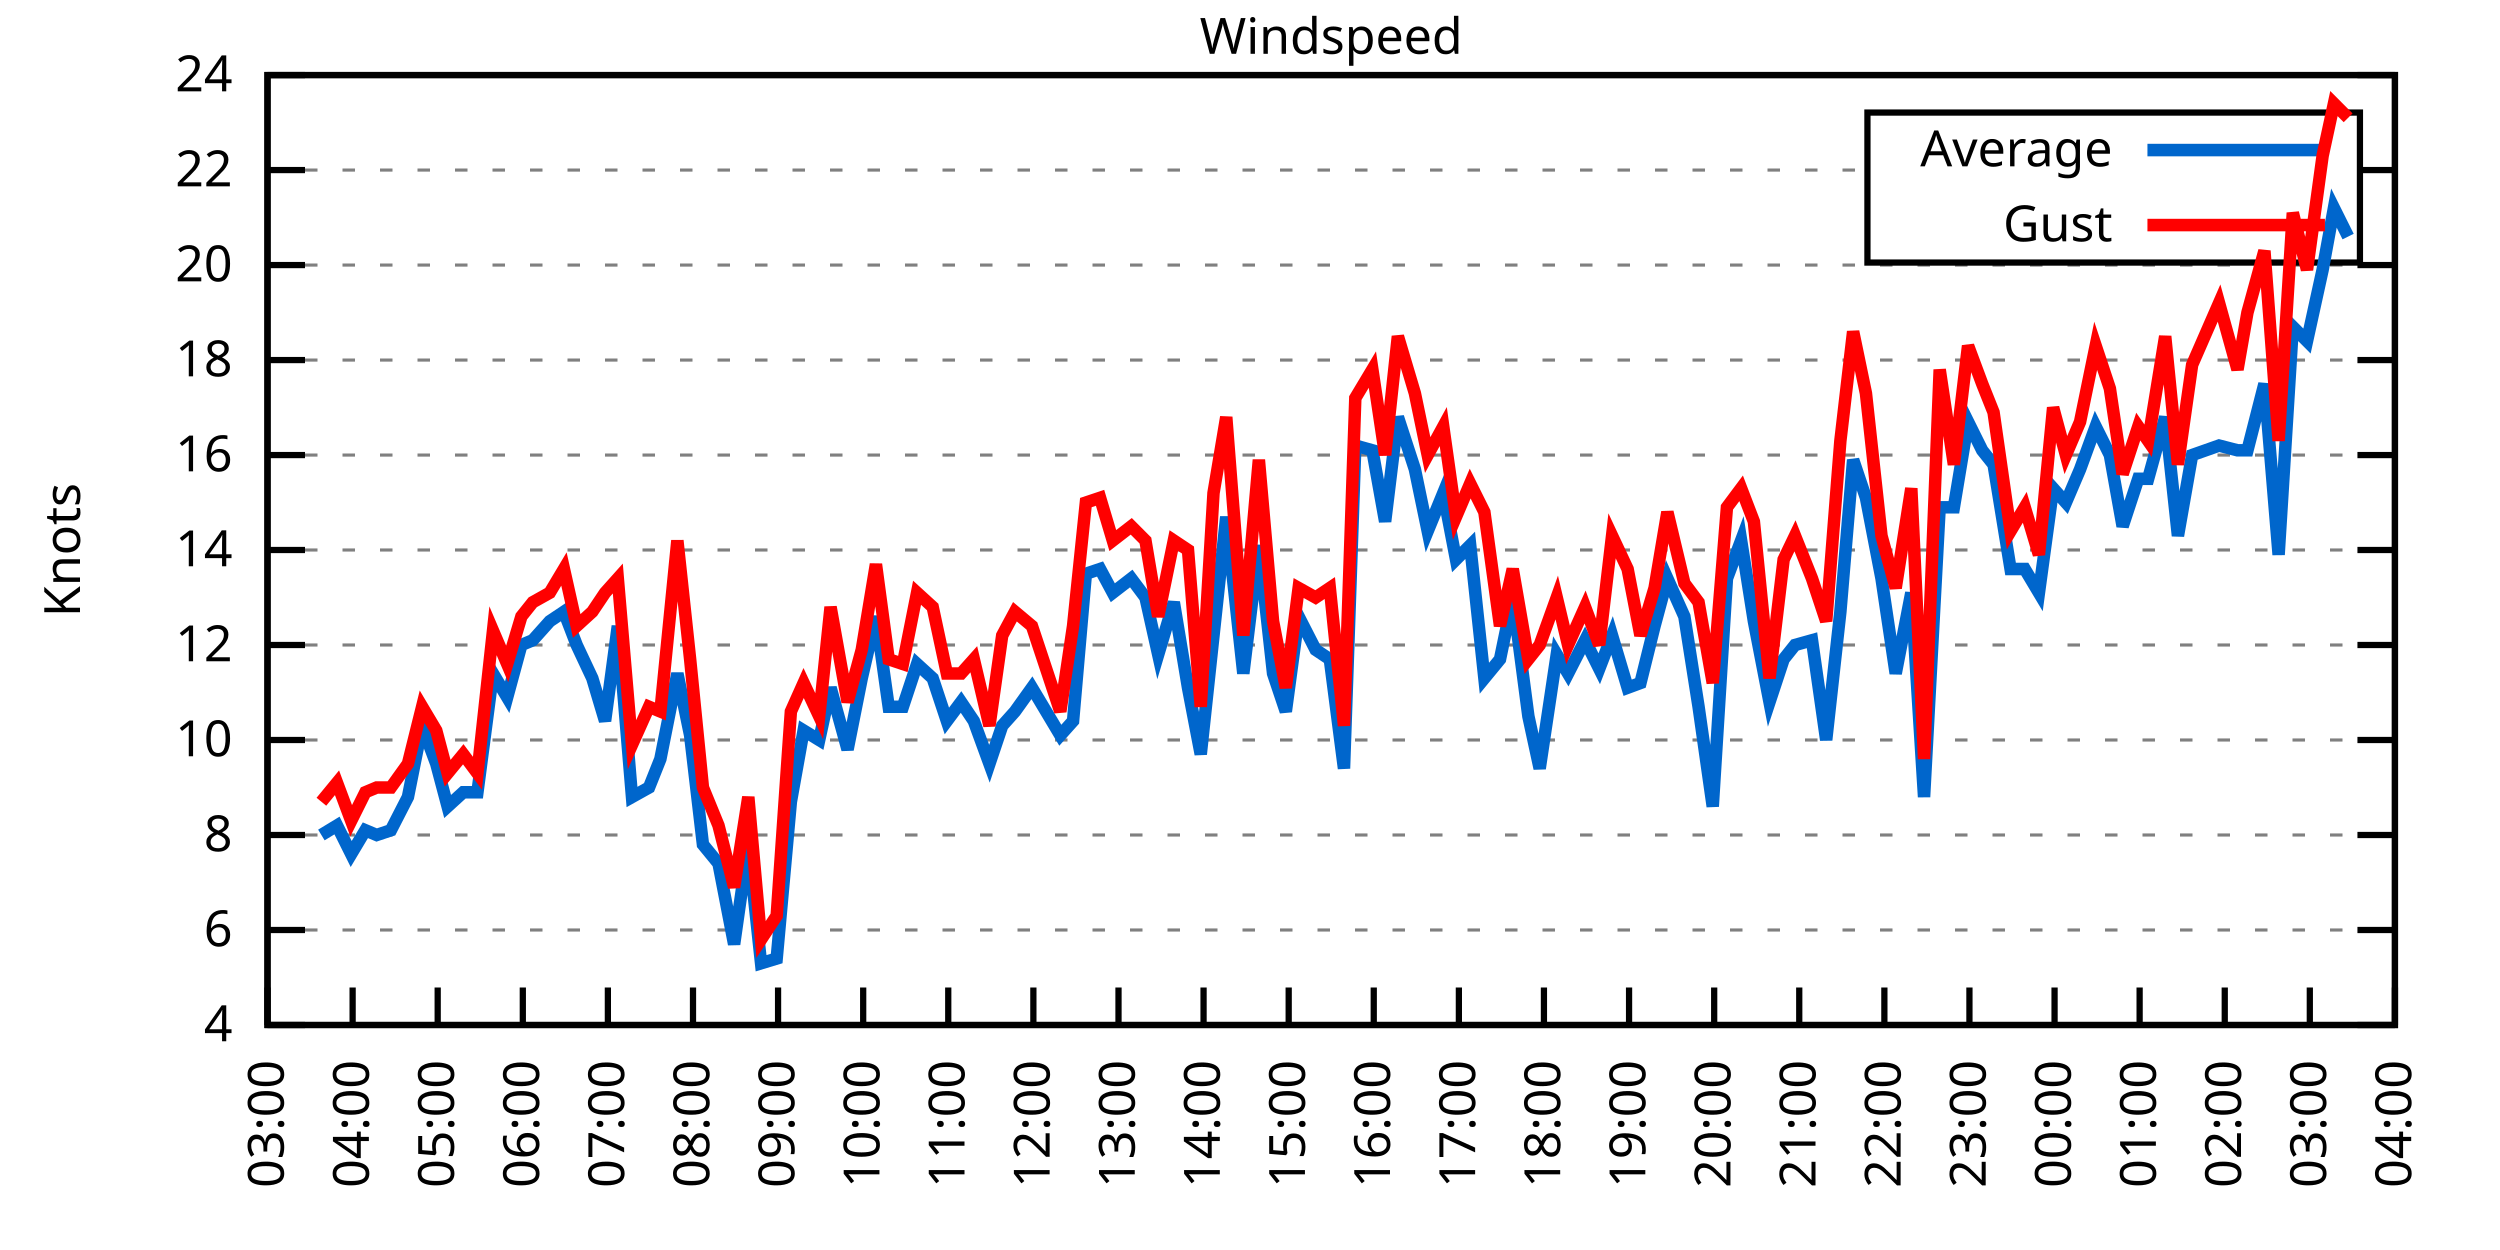
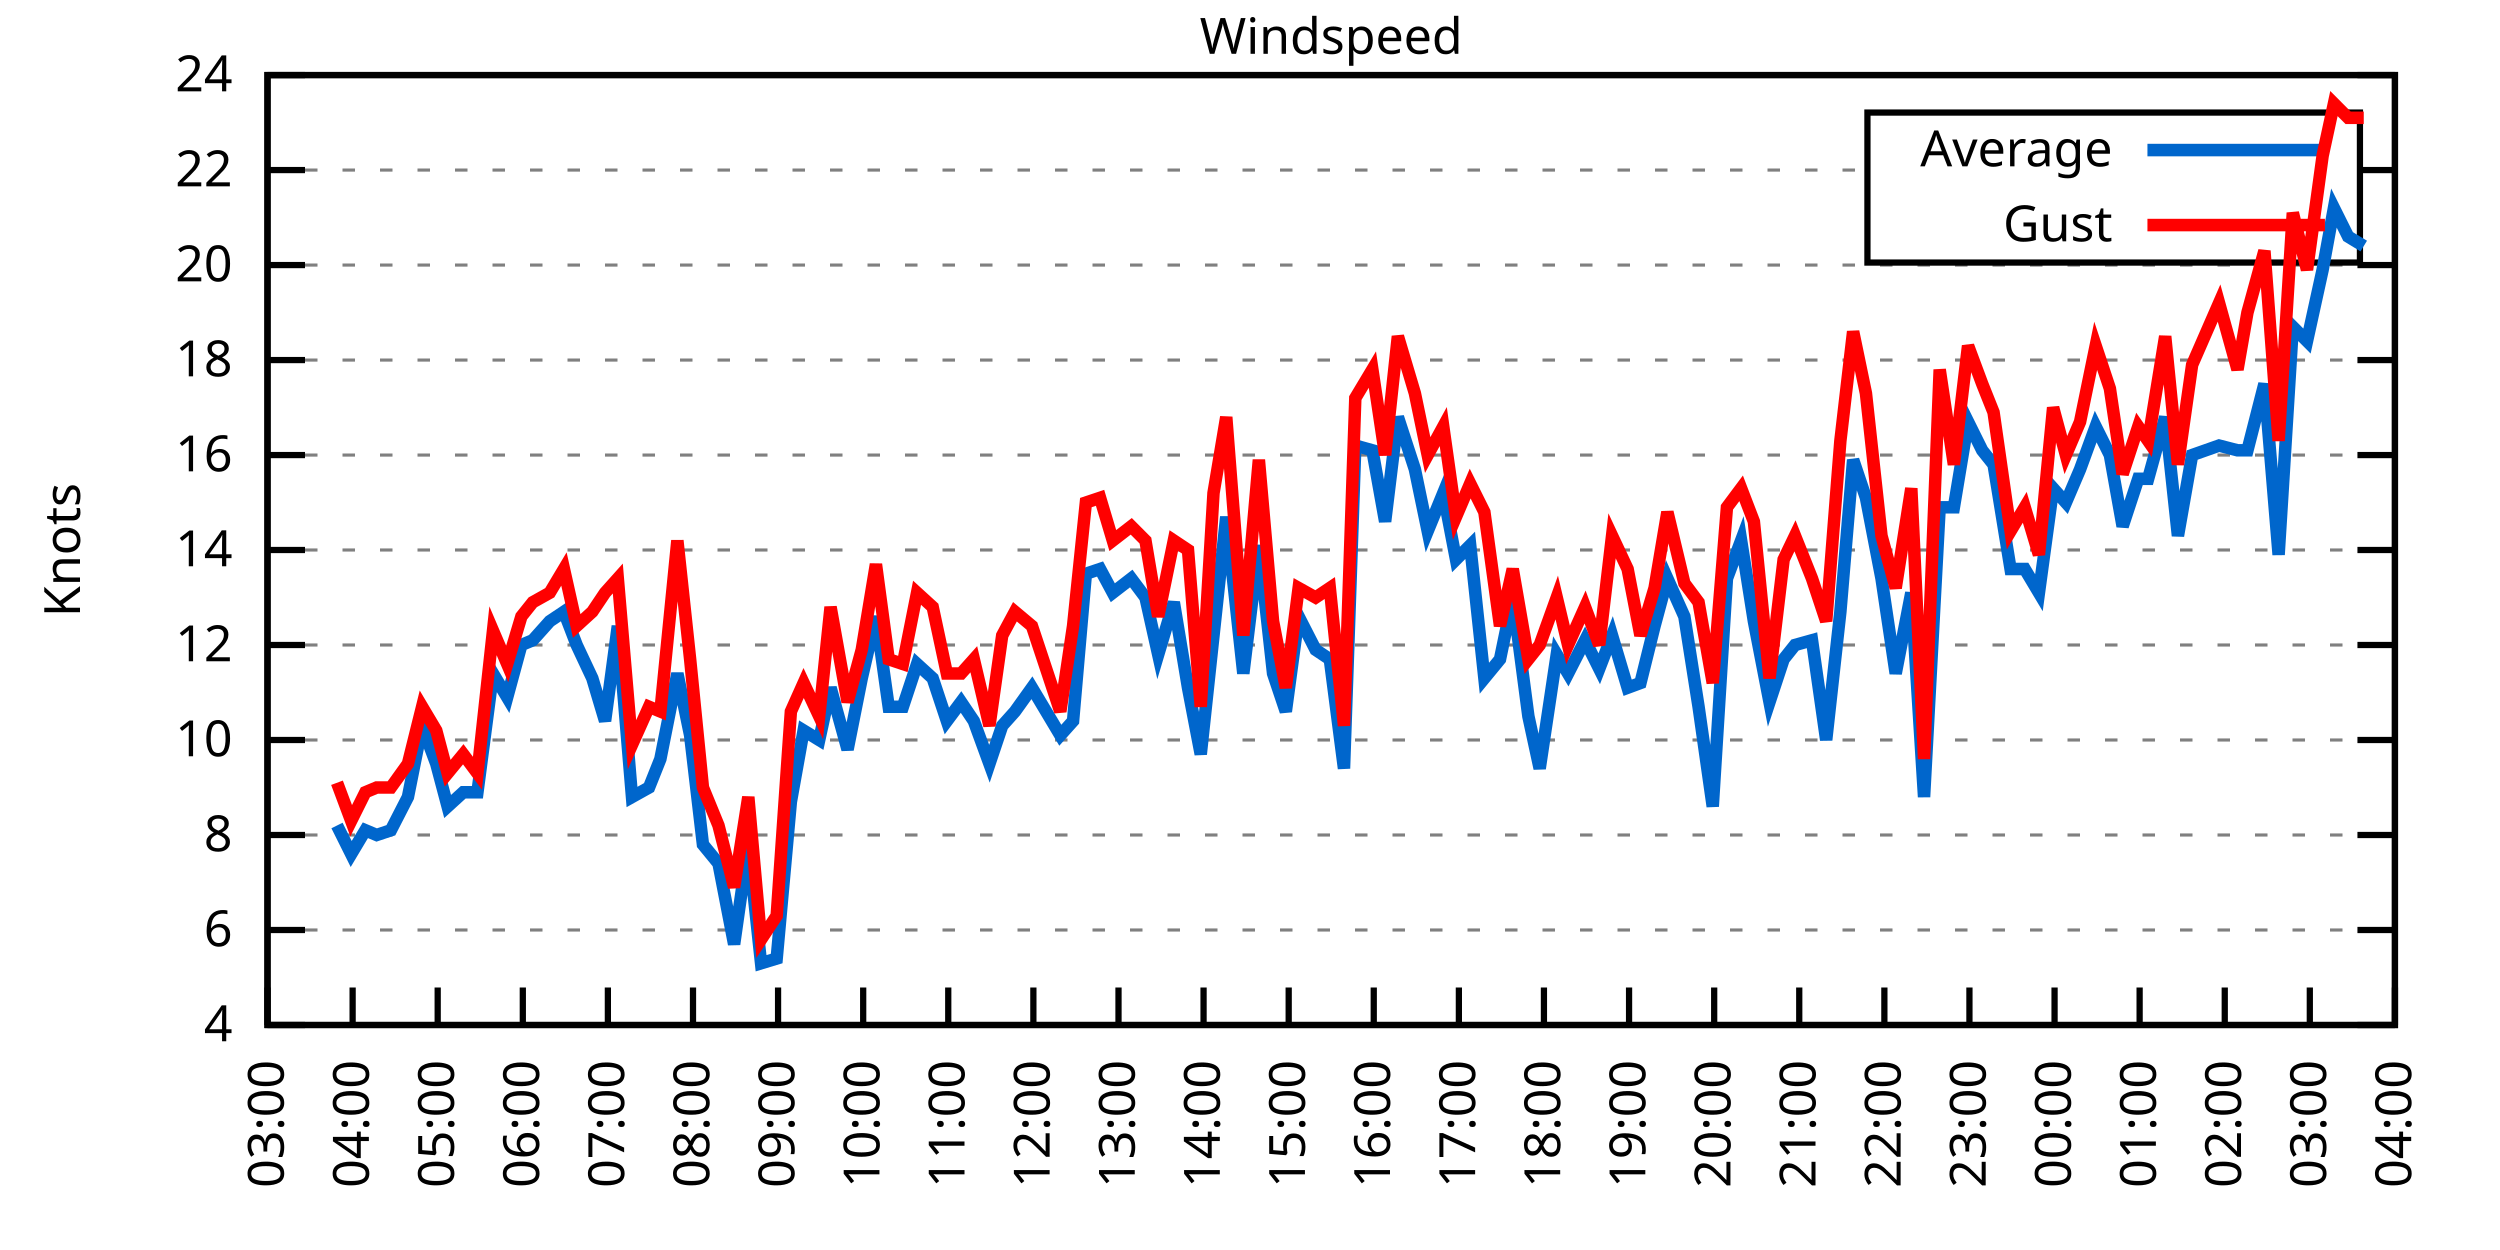
<svg xmlns="http://www.w3.org/2000/svg" xmlns:xlink="http://www.w3.org/1999/xlink" width="400" height="200" viewBox="0 0 400 200">
  <g id="gnuplot_canvas">
    <rect x="0" y="0" width="400" height="200" fill="none" />
    <defs>
      <circle id="gpDot" r="0.5" stroke-width="0.5" stroke="currentColor" />
      <path id="gpPt0" stroke-width="0.333" stroke="currentColor" d="M-1,0 h2 M0,-1 v2" />
      <path id="gpPt1" stroke-width="0.333" stroke="currentColor" d="M-1,-1 L1,1 M1,-1 L-1,1" />
      <path id="gpPt2" stroke-width="0.333" stroke="currentColor" d="M-1,0 L1,0 M0,-1 L0,1 M-1,-1 L1,1 M-1,1 L1,-1" />
      <rect id="gpPt3" stroke-width="0.333" stroke="currentColor" x="-1" y="-1" width="2" height="2" />
      <rect id="gpPt4" stroke-width="0.333" stroke="currentColor" fill="currentColor" x="-1" y="-1" width="2" height="2" />
      <circle id="gpPt5" stroke-width="0.333" stroke="currentColor" cx="0" cy="0" r="1" />
      <use xlink:href="#gpPt5" id="gpPt6" fill="currentColor" stroke="none" />
      <path id="gpPt7" stroke-width="0.333" stroke="currentColor" d="M0,-1.33 L-1.33,0.67 L1.33,0.67 z" />
      <use xlink:href="#gpPt7" id="gpPt8" fill="currentColor" stroke="none" />
      <use xlink:href="#gpPt7" id="gpPt9" stroke="currentColor" transform="rotate(180)" />
      <use xlink:href="#gpPt9" id="gpPt10" fill="currentColor" stroke="none" />
      <use xlink:href="#gpPt3" id="gpPt11" stroke="currentColor" transform="rotate(45)" />
      <use xlink:href="#gpPt11" id="gpPt12" fill="currentColor" stroke="none" />
      <path id="gpPt13" stroke-width="0.333" stroke="currentColor" d="M0,1.330 L1.265,0.411 L0.782,-1.067 L-0.782,-1.076 L-1.265,0.411 z" />
      <use xlink:href="#gpPt13" id="gpPt14" fill="currentColor" stroke="none" />
      <filter id="textbox" filterUnits="objectBoundingBox" x="0" y="0" height="1" width="1">
        <feFlood flood-color="white" flood-opacity="1" result="bgnd" />
        <feComposite in="SourceGraphic" in2="bgnd" operator="atop" />
      </filter>
      <filter id="greybox" filterUnits="objectBoundingBox" x="0" y="0" height="1" width="1">
        <feFlood flood-color="lightgrey" flood-opacity="1" result="grey" />
        <feComposite in="SourceGraphic" in2="grey" operator="atop" />
      </filter>
    </defs>
    <g fill="none" color="white" stroke="currentColor" stroke-width="1.00" stroke-linecap="butt" stroke-linejoin="miter">
</g>
    <g fill="none" color="black" stroke="currentColor" stroke-width="1.00" stroke-linecap="butt" stroke-linejoin="miter">
      <g stroke="none" shape-rendering="crispEdges">
        <polygon fill="rgb(255, 255, 255)" points="42.80,164.00 383.18,164.00 383.18,12.02 42.80,12.02 " />
      </g>
    </g>
    <g fill="none" color="black" stroke="currentColor" stroke-width="1.00" stroke-linecap="butt" stroke-linejoin="miter">
</g>
    <g fill="none" color="black" stroke="black" stroke-width="0.50" stroke-linecap="butt" stroke-linejoin="miter">
</g>
    <g fill="none" color="gray" stroke="currentColor" stroke-width="0.50" stroke-linecap="butt" stroke-linejoin="miter">
      <path stroke="gray" stroke-dasharray="2,4" class="gridline" d="M42.80,164.00 L383.19,164.00  " />
    </g>
    <g fill="none" color="gray" stroke="gray" stroke-width="1.00" stroke-linecap="butt" stroke-linejoin="miter">
</g>
    <g fill="none" color="black" stroke="currentColor" stroke-width="1.00" stroke-linecap="butt" stroke-linejoin="miter">
      <path stroke="black" d="M42.80,164.00 L48.80,164.00 M383.19,164.00 L377.19,164.00  " />
      <g transform="translate(37.20,166.60)" stroke="none" fill="black" font-family="Sans" font-size="8.00" text-anchor="end">
        <text>
          <tspan font-family="Sans"> 4</tspan>
        </text>
      </g>
    </g>
    <g fill="none" color="black" stroke="currentColor" stroke-width="1.00" stroke-linecap="butt" stroke-linejoin="miter">
</g>
    <g fill="none" color="black" stroke="black" stroke-width="0.50" stroke-linecap="butt" stroke-linejoin="miter">
</g>
    <g fill="none" color="gray" stroke="currentColor" stroke-width="0.50" stroke-linecap="butt" stroke-linejoin="miter">
      <path stroke="gray" stroke-dasharray="2,4" class="gridline" d="M42.80,148.80 L383.19,148.80  " />
    </g>
    <g fill="none" color="gray" stroke="gray" stroke-width="1.00" stroke-linecap="butt" stroke-linejoin="miter">
</g>
    <g fill="none" color="black" stroke="currentColor" stroke-width="1.00" stroke-linecap="butt" stroke-linejoin="miter">
      <path stroke="black" d="M42.80,148.80 L48.80,148.80 M383.19,148.80 L377.19,148.80  " />
      <g transform="translate(37.20,151.40)" stroke="none" fill="black" font-family="Sans" font-size="8.00" text-anchor="end">
        <text>
          <tspan font-family="Sans"> 6</tspan>
        </text>
      </g>
    </g>
    <g fill="none" color="black" stroke="currentColor" stroke-width="1.00" stroke-linecap="butt" stroke-linejoin="miter">
</g>
    <g fill="none" color="black" stroke="black" stroke-width="0.50" stroke-linecap="butt" stroke-linejoin="miter">
</g>
    <g fill="none" color="gray" stroke="currentColor" stroke-width="0.50" stroke-linecap="butt" stroke-linejoin="miter">
      <path stroke="gray" stroke-dasharray="2,4" class="gridline" d="M42.80,133.60 L383.19,133.60  " />
    </g>
    <g fill="none" color="gray" stroke="gray" stroke-width="1.00" stroke-linecap="butt" stroke-linejoin="miter">
</g>
    <g fill="none" color="black" stroke="currentColor" stroke-width="1.00" stroke-linecap="butt" stroke-linejoin="miter">
      <path stroke="black" d="M42.80,133.60 L48.80,133.60 M383.19,133.60 L377.19,133.60  " />
      <g transform="translate(37.20,136.20)" stroke="none" fill="black" font-family="Sans" font-size="8.00" text-anchor="end">
        <text>
          <tspan font-family="Sans"> 8</tspan>
        </text>
      </g>
    </g>
    <g fill="none" color="black" stroke="currentColor" stroke-width="1.00" stroke-linecap="butt" stroke-linejoin="miter">
</g>
    <g fill="none" color="black" stroke="black" stroke-width="0.50" stroke-linecap="butt" stroke-linejoin="miter">
</g>
    <g fill="none" color="gray" stroke="currentColor" stroke-width="0.50" stroke-linecap="butt" stroke-linejoin="miter">
      <path stroke="gray" stroke-dasharray="2,4" class="gridline" d="M42.80,118.40 L383.19,118.40  " />
    </g>
    <g fill="none" color="gray" stroke="gray" stroke-width="1.00" stroke-linecap="butt" stroke-linejoin="miter">
</g>
    <g fill="none" color="black" stroke="currentColor" stroke-width="1.00" stroke-linecap="butt" stroke-linejoin="miter">
      <path stroke="black" d="M42.80,118.40 L48.80,118.40 M383.19,118.40 L377.19,118.40  " />
      <g transform="translate(37.20,121.00)" stroke="none" fill="black" font-family="Sans" font-size="8.00" text-anchor="end">
        <text>
          <tspan font-family="Sans"> 10</tspan>
        </text>
      </g>
    </g>
    <g fill="none" color="black" stroke="currentColor" stroke-width="1.00" stroke-linecap="butt" stroke-linejoin="miter">
</g>
    <g fill="none" color="black" stroke="black" stroke-width="0.50" stroke-linecap="butt" stroke-linejoin="miter">
</g>
    <g fill="none" color="gray" stroke="currentColor" stroke-width="0.50" stroke-linecap="butt" stroke-linejoin="miter">
      <path stroke="gray" stroke-dasharray="2,4" class="gridline" d="M42.80,103.20 L383.19,103.20  " />
    </g>
    <g fill="none" color="gray" stroke="gray" stroke-width="1.00" stroke-linecap="butt" stroke-linejoin="miter">
</g>
    <g fill="none" color="black" stroke="currentColor" stroke-width="1.00" stroke-linecap="butt" stroke-linejoin="miter">
      <path stroke="black" d="M42.80,103.20 L48.80,103.20 M383.19,103.20 L377.19,103.20  " />
      <g transform="translate(37.20,105.80)" stroke="none" fill="black" font-family="Sans" font-size="8.00" text-anchor="end">
        <text>
          <tspan font-family="Sans"> 12</tspan>
        </text>
      </g>
    </g>
    <g fill="none" color="black" stroke="currentColor" stroke-width="1.00" stroke-linecap="butt" stroke-linejoin="miter">
</g>
    <g fill="none" color="black" stroke="black" stroke-width="0.50" stroke-linecap="butt" stroke-linejoin="miter">
</g>
    <g fill="none" color="gray" stroke="currentColor" stroke-width="0.50" stroke-linecap="butt" stroke-linejoin="miter">
      <path stroke="gray" stroke-dasharray="2,4" class="gridline" d="M42.80,88.00 L383.19,88.00  " />
    </g>
    <g fill="none" color="gray" stroke="gray" stroke-width="1.00" stroke-linecap="butt" stroke-linejoin="miter">
</g>
    <g fill="none" color="black" stroke="currentColor" stroke-width="1.00" stroke-linecap="butt" stroke-linejoin="miter">
      <path stroke="black" d="M42.80,88.00 L48.80,88.00 M383.19,88.00 L377.19,88.00  " />
      <g transform="translate(37.20,90.60)" stroke="none" fill="black" font-family="Sans" font-size="8.00" text-anchor="end">
        <text>
          <tspan font-family="Sans"> 14</tspan>
        </text>
      </g>
    </g>
    <g fill="none" color="black" stroke="currentColor" stroke-width="1.00" stroke-linecap="butt" stroke-linejoin="miter">
</g>
    <g fill="none" color="black" stroke="black" stroke-width="0.50" stroke-linecap="butt" stroke-linejoin="miter">
</g>
    <g fill="none" color="gray" stroke="currentColor" stroke-width="0.50" stroke-linecap="butt" stroke-linejoin="miter">
      <path stroke="gray" stroke-dasharray="2,4" class="gridline" d="M42.80,72.81 L383.19,72.81  " />
    </g>
    <g fill="none" color="gray" stroke="gray" stroke-width="1.00" stroke-linecap="butt" stroke-linejoin="miter">
</g>
    <g fill="none" color="black" stroke="currentColor" stroke-width="1.00" stroke-linecap="butt" stroke-linejoin="miter">
      <path stroke="black" d="M42.80,72.81 L48.80,72.81 M383.19,72.81 L377.19,72.81  " />
      <g transform="translate(37.20,75.41)" stroke="none" fill="black" font-family="Sans" font-size="8.00" text-anchor="end">
        <text>
          <tspan font-family="Sans"> 16</tspan>
        </text>
      </g>
    </g>
    <g fill="none" color="black" stroke="currentColor" stroke-width="1.00" stroke-linecap="butt" stroke-linejoin="miter">
</g>
    <g fill="none" color="black" stroke="black" stroke-width="0.50" stroke-linecap="butt" stroke-linejoin="miter">
</g>
    <g fill="none" color="gray" stroke="currentColor" stroke-width="0.50" stroke-linecap="butt" stroke-linejoin="miter">
      <path stroke="gray" stroke-dasharray="2,4" class="gridline" d="M42.80,57.61 L383.19,57.61  " />
    </g>
    <g fill="none" color="gray" stroke="gray" stroke-width="1.00" stroke-linecap="butt" stroke-linejoin="miter">
</g>
    <g fill="none" color="black" stroke="currentColor" stroke-width="1.00" stroke-linecap="butt" stroke-linejoin="miter">
      <path stroke="black" d="M42.80,57.61 L48.80,57.61 M383.19,57.61 L377.19,57.61  " />
      <g transform="translate(37.20,60.21)" stroke="none" fill="black" font-family="Sans" font-size="8.00" text-anchor="end">
        <text>
          <tspan font-family="Sans"> 18</tspan>
        </text>
      </g>
    </g>
    <g fill="none" color="black" stroke="currentColor" stroke-width="1.00" stroke-linecap="butt" stroke-linejoin="miter">
</g>
    <g fill="none" color="black" stroke="black" stroke-width="0.50" stroke-linecap="butt" stroke-linejoin="miter">
</g>
    <g fill="none" color="gray" stroke="currentColor" stroke-width="0.50" stroke-linecap="butt" stroke-linejoin="miter">
      <path stroke="gray" stroke-dasharray="2,4" class="gridline" d="M42.80,42.41 L383.19,42.41  " />
    </g>
    <g fill="none" color="gray" stroke="gray" stroke-width="1.00" stroke-linecap="butt" stroke-linejoin="miter">
</g>
    <g fill="none" color="black" stroke="currentColor" stroke-width="1.00" stroke-linecap="butt" stroke-linejoin="miter">
      <path stroke="black" d="M42.80,42.41 L48.80,42.41 M383.19,42.41 L377.19,42.41  " />
      <g transform="translate(37.20,45.01)" stroke="none" fill="black" font-family="Sans" font-size="8.00" text-anchor="end">
        <text>
          <tspan font-family="Sans"> 20</tspan>
        </text>
      </g>
    </g>
    <g fill="none" color="black" stroke="currentColor" stroke-width="1.00" stroke-linecap="butt" stroke-linejoin="miter">
</g>
    <g fill="none" color="black" stroke="black" stroke-width="0.50" stroke-linecap="butt" stroke-linejoin="miter">
</g>
    <g fill="none" color="gray" stroke="currentColor" stroke-width="0.50" stroke-linecap="butt" stroke-linejoin="miter">
      <path stroke="gray" stroke-dasharray="2,4" class="gridline" d="M42.80,27.21 L298.79,27.21 M377.59,27.21 L383.19,27.21  " />
    </g>
    <g fill="none" color="gray" stroke="gray" stroke-width="1.00" stroke-linecap="butt" stroke-linejoin="miter">
</g>
    <g fill="none" color="black" stroke="currentColor" stroke-width="1.00" stroke-linecap="butt" stroke-linejoin="miter">
      <path stroke="black" d="M42.80,27.21 L48.80,27.21 M383.19,27.21 L377.19,27.21  " />
      <g transform="translate(37.20,29.81)" stroke="none" fill="black" font-family="Sans" font-size="8.00" text-anchor="end">
        <text>
          <tspan font-family="Sans"> 22</tspan>
        </text>
      </g>
    </g>
    <g fill="none" color="black" stroke="currentColor" stroke-width="1.00" stroke-linecap="butt" stroke-linejoin="miter">
</g>
    <g fill="none" color="black" stroke="black" stroke-width="0.50" stroke-linecap="butt" stroke-linejoin="miter">
</g>
    <g fill="none" color="gray" stroke="currentColor" stroke-width="0.50" stroke-linecap="butt" stroke-linejoin="miter">
      <path stroke="gray" stroke-dasharray="2,4" class="gridline" d="M42.80,12.01 L383.19,12.01  " />
    </g>
    <g fill="none" color="gray" stroke="gray" stroke-width="1.00" stroke-linecap="butt" stroke-linejoin="miter">
</g>
    <g fill="none" color="black" stroke="currentColor" stroke-width="1.00" stroke-linecap="butt" stroke-linejoin="miter">
      <path stroke="black" d="M42.80,12.01 L48.80,12.01 M383.19,12.01 L377.19,12.01  " />
      <g transform="translate(37.20,14.61)" stroke="none" fill="black" font-family="Sans" font-size="8.00" text-anchor="end">
        <text>
          <tspan font-family="Sans"> 24</tspan>
        </text>
      </g>
    </g>
    <g fill="none" color="black" stroke="currentColor" stroke-width="1.00" stroke-linecap="butt" stroke-linejoin="miter">
      <path stroke="black" d="M42.80,164.00 L42.80,158.00  " />
      <g transform="translate(45.40,169.60) rotate(270.00)" stroke="none" fill="black" font-family="Sans" font-size="8.00" text-anchor="end">
        <text>
          <tspan font-family="Sans">03:00</tspan>
        </text>
      </g>
    </g>
    <g fill="none" color="black" stroke="currentColor" stroke-width="1.00" stroke-linecap="butt" stroke-linejoin="miter">
      <path stroke="black" d="M56.42,164.00 L56.42,158.00  " />
      <g transform="translate(59.02,169.60) rotate(270.00)" stroke="none" fill="black" font-family="Sans" font-size="8.00" text-anchor="end">
        <text>
          <tspan font-family="Sans">04:00</tspan>
        </text>
      </g>
    </g>
    <g fill="none" color="black" stroke="currentColor" stroke-width="1.00" stroke-linecap="butt" stroke-linejoin="miter">
      <path stroke="black" d="M70.03,164.00 L70.03,158.00  " />
      <g transform="translate(72.63,169.60) rotate(270.00)" stroke="none" fill="black" font-family="Sans" font-size="8.00" text-anchor="end">
        <text>
          <tspan font-family="Sans">05:00</tspan>
        </text>
      </g>
    </g>
    <g fill="none" color="black" stroke="currentColor" stroke-width="1.00" stroke-linecap="butt" stroke-linejoin="miter">
      <path stroke="black" d="M83.65,164.00 L83.65,158.00  " />
      <g transform="translate(86.25,169.60) rotate(270.00)" stroke="none" fill="black" font-family="Sans" font-size="8.00" text-anchor="end">
        <text>
          <tspan font-family="Sans">06:00</tspan>
        </text>
      </g>
    </g>
    <g fill="none" color="black" stroke="currentColor" stroke-width="1.00" stroke-linecap="butt" stroke-linejoin="miter">
      <path stroke="black" d="M97.26,164.00 L97.26,158.00  " />
      <g transform="translate(99.86,169.60) rotate(270.00)" stroke="none" fill="black" font-family="Sans" font-size="8.00" text-anchor="end">
        <text>
          <tspan font-family="Sans">07:00</tspan>
        </text>
      </g>
    </g>
    <g fill="none" color="black" stroke="currentColor" stroke-width="1.00" stroke-linecap="butt" stroke-linejoin="miter">
      <path stroke="black" d="M110.88,164.00 L110.88,158.00  " />
      <g transform="translate(113.48,169.60) rotate(270.00)" stroke="none" fill="black" font-family="Sans" font-size="8.00" text-anchor="end">
        <text>
          <tspan font-family="Sans">08:00</tspan>
        </text>
      </g>
    </g>
    <g fill="none" color="black" stroke="currentColor" stroke-width="1.00" stroke-linecap="butt" stroke-linejoin="miter">
      <path stroke="black" d="M124.49,164.00 L124.49,158.00  " />
      <g transform="translate(127.09,169.60) rotate(270.00)" stroke="none" fill="black" font-family="Sans" font-size="8.00" text-anchor="end">
        <text>
          <tspan font-family="Sans">09:00</tspan>
        </text>
      </g>
    </g>
    <g fill="none" color="black" stroke="currentColor" stroke-width="1.00" stroke-linecap="butt" stroke-linejoin="miter">
      <path stroke="black" d="M138.11,164.00 L138.11,158.00  " />
      <g transform="translate(140.71,169.60) rotate(270.00)" stroke="none" fill="black" font-family="Sans" font-size="8.00" text-anchor="end">
        <text>
          <tspan font-family="Sans">10:00</tspan>
        </text>
      </g>
    </g>
    <g fill="none" color="black" stroke="currentColor" stroke-width="1.00" stroke-linecap="butt" stroke-linejoin="miter">
      <path stroke="black" d="M151.72,164.00 L151.72,158.00  " />
      <g transform="translate(154.32,169.60) rotate(270.00)" stroke="none" fill="black" font-family="Sans" font-size="8.00" text-anchor="end">
        <text>
          <tspan font-family="Sans">11:00</tspan>
        </text>
      </g>
    </g>
    <g fill="none" color="black" stroke="currentColor" stroke-width="1.00" stroke-linecap="butt" stroke-linejoin="miter">
      <path stroke="black" d="M165.34,164.00 L165.34,158.00  " />
      <g transform="translate(167.94,169.60) rotate(270.00)" stroke="none" fill="black" font-family="Sans" font-size="8.00" text-anchor="end">
        <text>
          <tspan font-family="Sans">12:00</tspan>
        </text>
      </g>
    </g>
    <g fill="none" color="black" stroke="currentColor" stroke-width="1.00" stroke-linecap="butt" stroke-linejoin="miter">
      <path stroke="black" d="M178.96,164.00 L178.96,158.00  " />
      <g transform="translate(181.56,169.60) rotate(270.00)" stroke="none" fill="black" font-family="Sans" font-size="8.00" text-anchor="end">
        <text>
          <tspan font-family="Sans">13:00</tspan>
        </text>
      </g>
    </g>
    <g fill="none" color="black" stroke="currentColor" stroke-width="1.00" stroke-linecap="butt" stroke-linejoin="miter">
      <path stroke="black" d="M192.57,164.00 L192.57,158.00  " />
      <g transform="translate(195.17,169.60) rotate(270.00)" stroke="none" fill="black" font-family="Sans" font-size="8.00" text-anchor="end">
        <text>
          <tspan font-family="Sans">14:00</tspan>
        </text>
      </g>
    </g>
    <g fill="none" color="black" stroke="currentColor" stroke-width="1.00" stroke-linecap="butt" stroke-linejoin="miter">
      <path stroke="black" d="M206.19,164.00 L206.19,158.00  " />
      <g transform="translate(208.79,169.60) rotate(270.00)" stroke="none" fill="black" font-family="Sans" font-size="8.00" text-anchor="end">
        <text>
          <tspan font-family="Sans">15:00</tspan>
        </text>
      </g>
    </g>
    <g fill="none" color="black" stroke="currentColor" stroke-width="1.00" stroke-linecap="butt" stroke-linejoin="miter">
      <path stroke="black" d="M219.80,164.00 L219.80,158.00  " />
      <g transform="translate(222.40,169.60) rotate(270.00)" stroke="none" fill="black" font-family="Sans" font-size="8.00" text-anchor="end">
        <text>
          <tspan font-family="Sans">16:00</tspan>
        </text>
      </g>
    </g>
    <g fill="none" color="black" stroke="currentColor" stroke-width="1.00" stroke-linecap="butt" stroke-linejoin="miter">
      <path stroke="black" d="M233.42,164.00 L233.42,158.00  " />
      <g transform="translate(236.02,169.60) rotate(270.00)" stroke="none" fill="black" font-family="Sans" font-size="8.00" text-anchor="end">
        <text>
          <tspan font-family="Sans">17:00</tspan>
        </text>
      </g>
    </g>
    <g fill="none" color="black" stroke="currentColor" stroke-width="1.00" stroke-linecap="butt" stroke-linejoin="miter">
      <path stroke="black" d="M247.03,164.00 L247.03,158.00  " />
      <g transform="translate(249.63,169.60) rotate(270.00)" stroke="none" fill="black" font-family="Sans" font-size="8.00" text-anchor="end">
        <text>
          <tspan font-family="Sans">18:00</tspan>
        </text>
      </g>
    </g>
    <g fill="none" color="black" stroke="currentColor" stroke-width="1.00" stroke-linecap="butt" stroke-linejoin="miter">
      <path stroke="black" d="M260.65,164.00 L260.65,158.00  " />
      <g transform="translate(263.25,169.60) rotate(270.00)" stroke="none" fill="black" font-family="Sans" font-size="8.00" text-anchor="end">
        <text>
          <tspan font-family="Sans">19:00</tspan>
        </text>
      </g>
    </g>
    <g fill="none" color="black" stroke="currentColor" stroke-width="1.00" stroke-linecap="butt" stroke-linejoin="miter">
      <path stroke="black" d="M274.27,164.00 L274.27,158.00  " />
      <g transform="translate(276.87,169.60) rotate(270.00)" stroke="none" fill="black" font-family="Sans" font-size="8.00" text-anchor="end">
        <text>
          <tspan font-family="Sans">20:00</tspan>
        </text>
      </g>
    </g>
    <g fill="none" color="black" stroke="currentColor" stroke-width="1.00" stroke-linecap="butt" stroke-linejoin="miter">
      <path stroke="black" d="M287.88,164.00 L287.88,158.00  " />
      <g transform="translate(290.48,169.60) rotate(270.00)" stroke="none" fill="black" font-family="Sans" font-size="8.00" text-anchor="end">
        <text>
          <tspan font-family="Sans">21:00</tspan>
        </text>
      </g>
    </g>
    <g fill="none" color="black" stroke="currentColor" stroke-width="1.00" stroke-linecap="butt" stroke-linejoin="miter">
      <path stroke="black" d="M301.50,164.00 L301.50,158.00  " />
      <g transform="translate(304.10,169.60) rotate(270.00)" stroke="none" fill="black" font-family="Sans" font-size="8.00" text-anchor="end">
        <text>
          <tspan font-family="Sans">22:00</tspan>
        </text>
      </g>
    </g>
    <g fill="none" color="black" stroke="currentColor" stroke-width="1.00" stroke-linecap="butt" stroke-linejoin="miter">
      <path stroke="black" d="M315.11,164.00 L315.11,158.00  " />
      <g transform="translate(317.71,169.60) rotate(270.00)" stroke="none" fill="black" font-family="Sans" font-size="8.00" text-anchor="end">
        <text>
          <tspan font-family="Sans">23:00</tspan>
        </text>
      </g>
    </g>
    <g fill="none" color="black" stroke="currentColor" stroke-width="1.00" stroke-linecap="butt" stroke-linejoin="miter">
      <path stroke="black" d="M328.73,164.00 L328.73,158.00  " />
      <g transform="translate(331.33,169.60) rotate(270.00)" stroke="none" fill="black" font-family="Sans" font-size="8.00" text-anchor="end">
        <text>
          <tspan font-family="Sans">00:00</tspan>
        </text>
      </g>
    </g>
    <g fill="none" color="black" stroke="currentColor" stroke-width="1.00" stroke-linecap="butt" stroke-linejoin="miter">
      <path stroke="black" d="M342.34,164.00 L342.34,158.00  " />
      <g transform="translate(344.94,169.60) rotate(270.00)" stroke="none" fill="black" font-family="Sans" font-size="8.00" text-anchor="end">
        <text>
          <tspan font-family="Sans">01:00</tspan>
        </text>
      </g>
    </g>
    <g fill="none" color="black" stroke="currentColor" stroke-width="1.00" stroke-linecap="butt" stroke-linejoin="miter">
      <path stroke="black" d="M355.96,164.00 L355.96,158.00  " />
      <g transform="translate(358.56,169.60) rotate(270.00)" stroke="none" fill="black" font-family="Sans" font-size="8.00" text-anchor="end">
        <text>
          <tspan font-family="Sans">02:00</tspan>
        </text>
      </g>
    </g>
    <g fill="none" color="black" stroke="currentColor" stroke-width="1.00" stroke-linecap="butt" stroke-linejoin="miter">
      <path stroke="black" d="M369.57,164.00 L369.57,158.00  " />
      <g transform="translate(372.17,169.60) rotate(270.00)" stroke="none" fill="black" font-family="Sans" font-size="8.00" text-anchor="end">
        <text>
          <tspan font-family="Sans">03:00</tspan>
        </text>
      </g>
    </g>
    <g fill="none" color="black" stroke="currentColor" stroke-width="1.00" stroke-linecap="butt" stroke-linejoin="miter">
      <path stroke="black" d="M383.19,164.00 L383.19,158.00  " />
      <g transform="translate(385.79,169.60) rotate(270.00)" stroke="none" fill="black" font-family="Sans" font-size="8.00" text-anchor="end">
        <text>
          <tspan font-family="Sans">04:00</tspan>
        </text>
      </g>
    </g>
    <g fill="none" color="black" stroke="currentColor" stroke-width="1.00" stroke-linecap="butt" stroke-linejoin="miter">
</g>
    <g fill="none" color="black" stroke="currentColor" stroke-width="1.00" stroke-linecap="butt" stroke-linejoin="miter">
      <path stroke="black" d="M42.80,12.01 L42.80,164.00 L383.19,164.00 L383.19,12.01 L42.80,12.01 Z  " />
    </g>
    <g fill="none" color="black" stroke="currentColor" stroke-width="1.00" stroke-linecap="butt" stroke-linejoin="miter">
</g>
    <g fill="none" color="black" stroke="currentColor" stroke-width="1.00" stroke-linecap="butt" stroke-linejoin="miter">
      <path stroke="black" d="M298.79,42.01 L298.79,18.01 L377.59,18.01 L377.59,42.01 L298.79,42.01 Z  " />
    </g>
    <g id="Windspeed_plot_1">
      <g fill="none" color="white" stroke="black" stroke-width="2.00" stroke-linecap="butt" stroke-linejoin="miter">
</g>
      <g fill="none" color="black" stroke="currentColor" stroke-width="2.00" stroke-linecap="butt" stroke-linejoin="miter">
        <g transform="translate(337.99,26.61)" stroke="none" fill="black" font-family="Sans" font-size="8.00" text-anchor="end">
          <text>
            <tspan font-family="Sans">Average</tspan>
          </text>
        </g>
      </g>
      <g fill="none" color="black" stroke="currentColor" stroke-width="2.00" stroke-linecap="butt" stroke-linejoin="miter">
-         <path stroke="rgb(  0, 102, 204)" d="M343.59,24.01 L371.99,24.01 M51.42,133.60 L53.92,132.08 L56.19,136.64 L58.46,132.84 L60.27,133.60 L62.54,132.84   L65.27,127.52 L67.54,116.12 L69.80,122.20 L71.62,129.04 L74.12,126.76 L76.39,126.76 L78.88,107.76 L81.15,111.56   L83.42,103.20 L85.24,102.44 L87.96,99.40 L90.23,97.88 L92.27,103.20 L94.77,108.52 L96.81,115.36 L98.85,100.16   L101.12,127.52 L103.84,126.00 L105.66,121.44 L108.38,107.76 L110.42,117.64 L112.47,135.12 L114.96,138.16 L117.46,151.08   L119.73,135.12 L121.77,154.12 L124.27,153.36 L126.54,128.28 L128.58,116.88 L131.07,118.40 L132.89,110.04 L135.61,119.92   L137.88,108.52 L140.15,98.64 L142.19,113.08 L144.46,113.08 L146.73,106.24 L149.23,108.52 L151.50,115.36 L153.77,112.32   L155.81,115.36 L158.31,122.20 L160.35,116.12 L162.39,113.84 L165.11,110.04 L169.65,117.64 L171.69,115.36 L173.74,91.80   L176.01,91.04 L178.05,94.84 L181.00,92.56 L183.27,95.60 L185.31,104.72 L187.81,96.36 L190.08,110.04 L192.12,120.68   L194.16,101.68 L196.20,82.69 L198.93,107.76 L201.42,87.25 L203.69,107.76 L205.73,113.84 L207.78,98.64 L210.50,103.96   L212.77,105.48 L215.04,122.96 L216.85,71.29 L219.58,72.05 L221.62,83.45 L223.66,66.73 L226.38,75.09 L228.43,84.97   L230.92,78.89 L232.96,89.52 L235.23,87.25 L237.50,108.52 L240.00,105.48 L242.04,95.60 L244.54,114.60 L246.35,122.96   L249.08,104.72 L250.89,107.76 L253.61,102.44 L255.88,107.00 L257.93,101.68 L260.42,110.04 L262.47,109.28 L264.73,100.16   L266.78,92.56 L269.50,98.64 L271.77,113.08 L274.04,129.04 L276.31,92.56 L278.58,86.49 L280.62,99.40 L283.12,112.32   L285.38,105.48 L287.20,103.20 L289.92,102.44 L292.19,118.40 L294.46,97.88 L296.50,73.57 L298.55,79.65 L301.04,92.56   L303.31,107.76 L305.81,94.84 L307.85,127.52 L310.35,81.17 L312.62,81.17 L314.89,67.49 L317.15,72.05 L318.97,74.33   L321.69,91.04 L323.96,91.04 L326.23,94.84 L328.50,78.13 L330.54,80.41 L332.81,75.09 L335.31,68.25 L337.58,72.81   L339.62,84.21 L342.12,76.61 L343.70,76.61 L346.43,66.73 L348.47,85.73 L350.74,72.81 L355.05,71.29 L358.00,72.05   L359.59,72.05 L362.31,61.41 L364.58,88.76 L366.85,52.29 L369.12,54.57 L371.62,43.17 L373.43,33.29 L375.70,37.85    " />
+         <path stroke="rgb(  0, 102, 204)" d="M343.59,24.01 L371.99,24.01 M53.92,132.08 L56.19,136.64 L58.46,132.84 L60.27,133.60 L62.54,132.84 L65.27,127.52   L67.54,116.12 L69.80,122.20 L71.62,129.04 L74.12,126.76 L76.39,126.76 L78.88,107.76 L81.15,111.56 L83.42,103.20   L85.24,102.44 L87.96,99.40 L90.23,97.88 L92.27,103.20 L94.77,108.52 L96.81,115.36 L98.85,100.16 L101.12,127.52   L103.84,126.00 L105.66,121.44 L108.38,107.76 L110.42,117.64 L112.47,135.12 L114.96,138.16 L117.46,151.08 L119.73,135.12   L121.77,154.12 L124.27,153.36 L126.54,128.28 L128.58,116.88 L131.07,118.40 L132.89,110.04 L135.61,119.92 L137.88,108.52   L140.15,98.64 L142.19,113.08 L144.46,113.08 L146.73,106.24 L149.23,108.52 L151.50,115.36 L153.77,112.32 L155.81,115.36   L158.31,122.20 L160.35,116.12 L162.39,113.84 L165.11,110.04 L169.65,117.64 L171.69,115.36 L173.74,91.80 L176.01,91.04   L178.05,94.84 L181.00,92.56 L183.27,95.60 L185.31,104.72 L187.81,96.36 L190.08,110.04 L192.12,120.68 L194.16,101.68   L196.20,82.69 L198.93,107.76 L201.42,87.25 L203.69,107.76 L205.73,113.84 L207.78,98.64 L210.50,103.96 L212.77,105.48   L215.04,122.96 L216.85,71.29 L219.58,72.05 L221.62,83.45 L223.66,66.73 L226.38,75.09 L228.43,84.97 L230.92,78.89   L232.96,89.52 L235.23,87.25 L237.50,108.52 L240.00,105.48 L242.04,95.60 L244.54,114.60 L246.35,122.96 L249.08,104.72   L250.89,107.76 L253.61,102.44 L255.88,107.00 L257.93,101.68 L260.42,110.04 L262.47,109.28 L264.73,100.16 L266.78,92.56   L269.50,98.64 L271.77,113.08 L274.04,129.04 L276.31,92.56 L278.58,86.49 L280.62,99.40 L283.12,112.32 L285.38,105.48   L287.20,103.20 L289.92,102.44 L292.19,118.40 L294.46,97.88 L296.50,73.57 L298.55,79.65 L301.04,92.56 L303.31,107.76   L305.81,94.84 L307.85,127.52 L310.35,81.17 L312.62,81.17 L314.89,67.49 L317.15,72.05 L318.97,74.33 L321.69,91.04   L323.96,91.04 L326.23,94.84 L328.50,78.13 L330.54,80.41 L332.81,75.09 L335.31,68.25 L337.58,72.81 L339.62,84.21   L342.12,76.61 L343.70,76.61 L346.43,66.73 L348.47,85.73 L350.74,72.81 L355.05,71.29 L358.00,72.05 L359.59,72.05   L362.31,61.41 L364.58,88.76 L366.85,52.29 L369.12,54.57 L371.62,43.17 L373.43,33.29 L375.70,37.85 L378.20,39.37    " />
      </g>
    </g>
    <g id="Windspeed_plot_2">
      <g fill="none" color="black" stroke="currentColor" stroke-width="2.00" stroke-linecap="butt" stroke-linejoin="miter">
        <g transform="translate(337.99,38.61)" stroke="none" fill="black" font-family="Sans" font-size="8.00" text-anchor="end">
          <text>
            <tspan font-family="Sans">Gust</tspan>
          </text>
        </g>
      </g>
      <g fill="none" color="black" stroke="currentColor" stroke-width="2.00" stroke-linecap="butt" stroke-linejoin="miter">
-         <path stroke="rgb(255,   0,   0)" d="M343.59,36.01 L371.99,36.01 M51.42,128.28 L53.92,125.24 L56.19,131.32 L58.46,126.76 L60.27,126.00 L62.54,126.00   L65.27,122.20 L67.54,113.08 L69.80,116.88 L71.62,123.72 L74.12,120.68 L76.39,123.72 L78.88,100.92 L81.15,106.24   L83.42,98.64 L85.24,96.36 L87.96,94.84 L90.23,91.04 L92.27,100.16 L94.77,97.88 L96.81,94.84 L98.85,92.56   L101.12,119.16 L103.84,113.08 L105.66,113.84 L108.38,86.49 L110.42,105.48 L112.47,126.00 L114.96,132.08 L117.46,141.96   L119.73,127.52 L121.77,150.32 L124.27,146.52 L126.54,113.84 L128.58,109.28 L131.07,114.60 L132.89,97.12 L135.61,112.32   L137.88,103.96 L140.15,90.28 L142.19,105.48 L144.46,106.24 L146.73,94.84 L149.23,97.12 L151.50,107.76 L153.77,107.76   L155.81,105.48 L158.31,116.12 L160.35,101.68 L162.39,97.88 L165.11,100.16 L169.65,113.84 L171.69,100.16 L173.74,80.41   L176.01,79.65 L178.05,86.49 L181.00,84.21 L183.27,86.49 L185.31,98.64 L187.81,86.49 L190.08,88.00 L192.12,113.08   L194.16,78.89 L196.20,66.73 L198.93,101.68 L201.42,73.57 L203.69,99.40 L205.73,110.04 L207.78,94.08 L210.50,95.60   L212.77,94.08 L215.04,116.12 L216.85,63.69 L219.58,59.13 L221.62,72.81 L223.66,53.81 L226.38,62.93 L228.43,72.81   L230.92,68.25 L232.96,82.69 L235.23,77.37 L237.50,81.93 L240.00,100.16 L242.04,91.04 L244.54,105.48 L246.35,103.20   L249.08,95.60 L250.89,103.20 L253.61,97.12 L255.88,103.20 L257.93,85.73 L260.42,91.04 L262.47,101.68 L264.73,94.08   L266.78,81.93 L269.50,93.32 L271.77,96.36 L274.04,109.28 L276.31,81.17 L278.58,78.13 L280.62,83.45 L283.12,108.52   L285.38,89.52 L287.20,85.73 L289.92,92.56 L292.19,99.40 L294.46,70.53 L296.50,53.05 L298.55,62.93 L301.04,85.73   L303.31,94.08 L305.81,78.13 L307.85,121.44 L310.35,59.13 L312.62,74.33 L314.89,55.33 L317.15,61.41 L318.97,65.97   L321.69,84.97 L323.96,81.17 L326.23,88.76 L328.50,65.21 L330.54,72.81 L332.81,67.49 L335.31,55.33 L337.58,62.17   L339.62,75.85 L342.12,68.25 L343.70,70.53 L346.43,53.81 L348.47,74.33 L350.74,58.37 L355.05,48.49 L358.00,59.13   L359.59,50.01 L362.31,40.13 L364.58,70.53 L366.85,34.05 L369.12,43.17 L371.62,24.93 L373.43,16.57 L375.70,18.85    " />
+         <path stroke="rgb(255,   0,   0)" d="M343.59,36.01 L371.99,36.01 M53.92,125.24 L56.19,131.32 L58.46,126.76 L60.27,126.00 L62.54,126.00 L65.27,122.20   L67.54,113.08 L69.80,116.88 L71.62,123.72 L74.12,120.68 L76.39,123.72 L78.88,100.92 L81.15,106.24 L83.42,98.64   L85.24,96.36 L87.96,94.84 L90.23,91.04 L92.27,100.16 L94.77,97.88 L96.81,94.84 L98.85,92.56 L101.12,119.16   L103.84,113.08 L105.66,113.84 L108.38,86.49 L110.42,105.48 L112.47,126.00 L114.96,132.08 L117.46,141.96 L119.73,127.52   L121.77,150.32 L124.27,146.52 L126.54,113.84 L128.58,109.28 L131.07,114.60 L132.89,97.12 L135.61,112.32 L137.88,103.96   L140.15,90.28 L142.19,105.48 L144.46,106.24 L146.73,94.84 L149.23,97.12 L151.50,107.76 L153.77,107.76 L155.81,105.48   L158.31,116.12 L160.35,101.68 L162.39,97.88 L165.11,100.16 L169.65,113.84 L171.69,100.16 L173.74,80.41 L176.01,79.65   L178.05,86.49 L181.00,84.21 L183.27,86.49 L185.31,98.64 L187.81,86.49 L190.08,88.00 L192.12,113.08 L194.16,78.89   L196.20,66.73 L198.93,101.68 L201.42,73.57 L203.69,99.40 L205.73,110.04 L207.78,94.08 L210.50,95.60 L212.77,94.08   L215.04,116.12 L216.85,63.69 L219.58,59.13 L221.62,72.81 L223.66,53.81 L226.38,62.93 L228.43,72.81 L230.92,68.25   L232.96,82.69 L235.23,77.37 L237.50,81.93 L240.00,100.16 L242.04,91.04 L244.54,105.48 L246.35,103.20 L249.08,95.60   L250.89,103.20 L253.61,97.12 L255.88,103.20 L257.93,85.73 L260.42,91.04 L262.47,101.68 L264.73,94.08 L266.78,81.93   L269.50,93.32 L271.77,96.36 L274.04,109.28 L276.31,81.17 L278.58,78.13 L280.62,83.45 L283.12,108.52 L285.38,89.52   L287.20,85.73 L289.92,92.56 L292.19,99.40 L294.46,70.53 L296.50,53.05 L298.55,62.93 L301.04,85.73 L303.31,94.08   L305.81,78.13 L307.85,121.44 L310.35,59.13 L312.62,74.33 L314.89,55.33 L317.15,61.41 L318.97,65.97 L321.69,84.97   L323.96,81.17 L326.23,88.76 L328.50,65.21 L330.54,72.81 L332.81,67.49 L335.31,55.33 L337.58,62.17 L339.62,75.85   L342.12,68.25 L343.70,70.53 L346.43,53.81 L348.47,74.33 L350.74,58.37 L355.05,48.49 L358.00,59.13 L359.59,50.01   L362.31,40.13 L364.58,70.53 L366.85,34.05 L369.12,43.17 L371.62,24.93 L373.43,16.57 L375.70,18.85 L378.20,18.85    " />
      </g>
    </g>
    <g fill="none" color="black" stroke="currentColor" stroke-width="2.00" stroke-linecap="butt" stroke-linejoin="miter">
</g>
    <g fill="none" color="black" stroke="black" stroke-width="1.00" stroke-linecap="butt" stroke-linejoin="miter">
</g>
    <g fill="none" color="black" stroke="currentColor" stroke-width="1.00" stroke-linecap="butt" stroke-linejoin="miter">
      <path stroke="black" d="M42.80,12.01 L42.80,164.00 L383.19,164.00 L383.19,12.01 L42.80,12.01 Z  " />
      <g transform="translate(12.80,88.01) rotate(270.00)" stroke="none" fill="black" font-family="Sans" font-size="8.00" text-anchor="middle">
        <text>
          <tspan font-family="Sans">Knots</tspan>
        </text>
      </g>
    </g>
    <g fill="none" color="black" stroke="currentColor" stroke-width="1.00" stroke-linecap="butt" stroke-linejoin="miter">
</g>
    <g fill="none" color="black" stroke="currentColor" stroke-width="1.00" stroke-linecap="butt" stroke-linejoin="miter">
      <g transform="translate(212.99,8.61)" stroke="none" fill="black" font-family="Sans" font-size="8.00" text-anchor="middle">
        <text>
          <tspan font-family="Sans">Windspeed</tspan>
        </text>
      </g>
    </g>
    <g fill="none" color="black" stroke="currentColor" stroke-width="1.00" stroke-linecap="butt" stroke-linejoin="miter">
</g>
  </g>
</svg>
